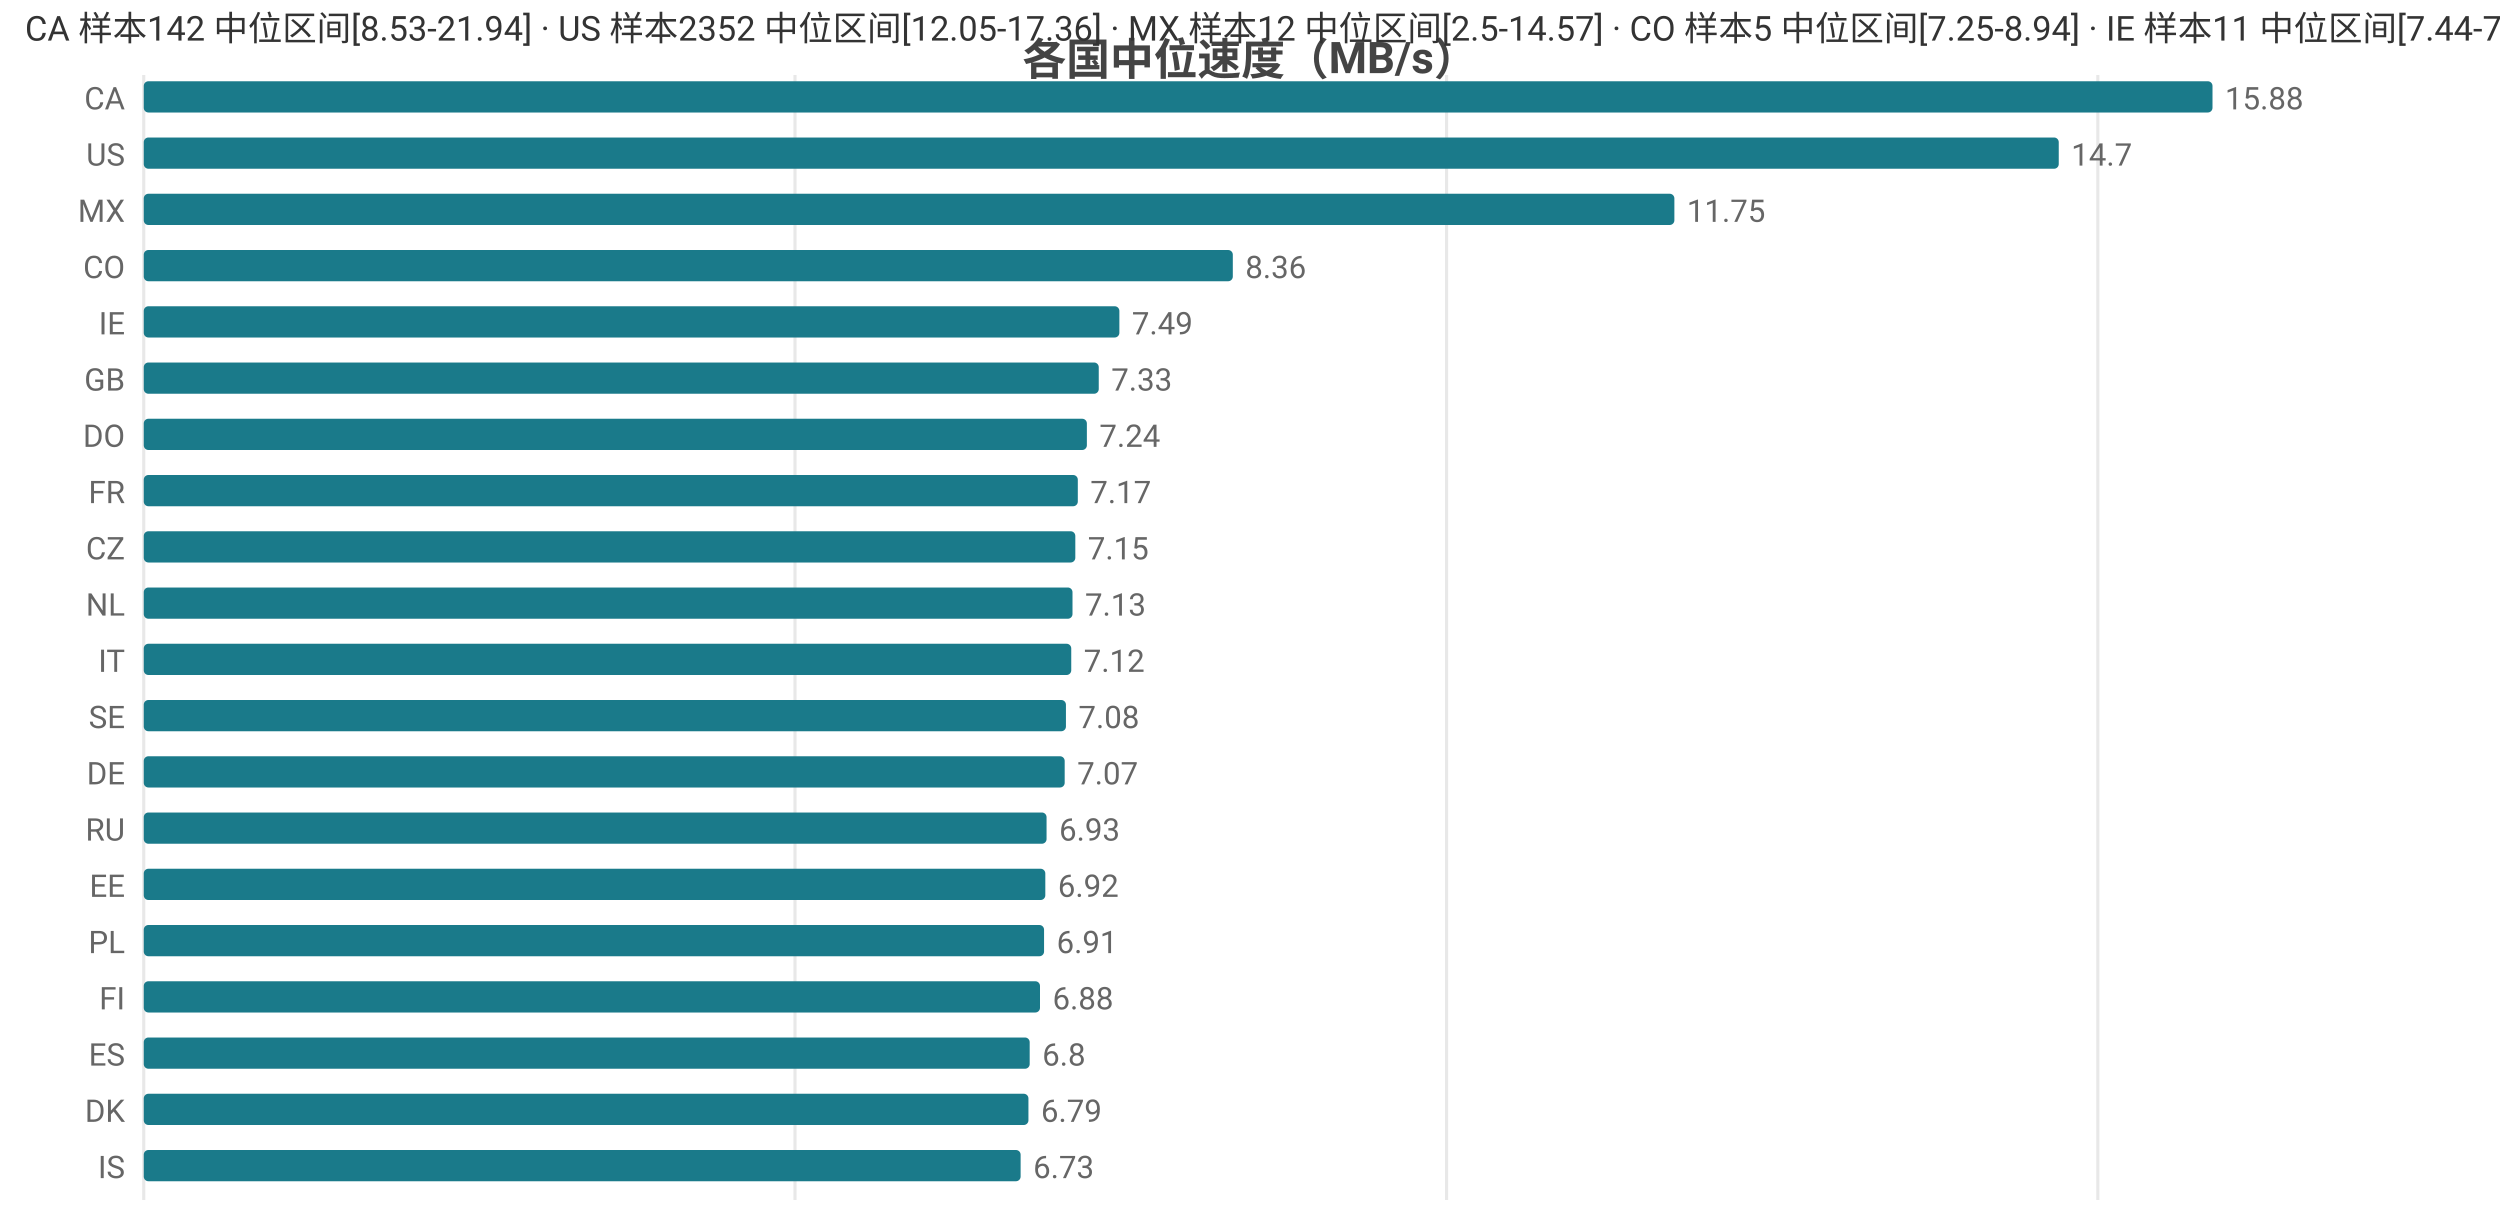
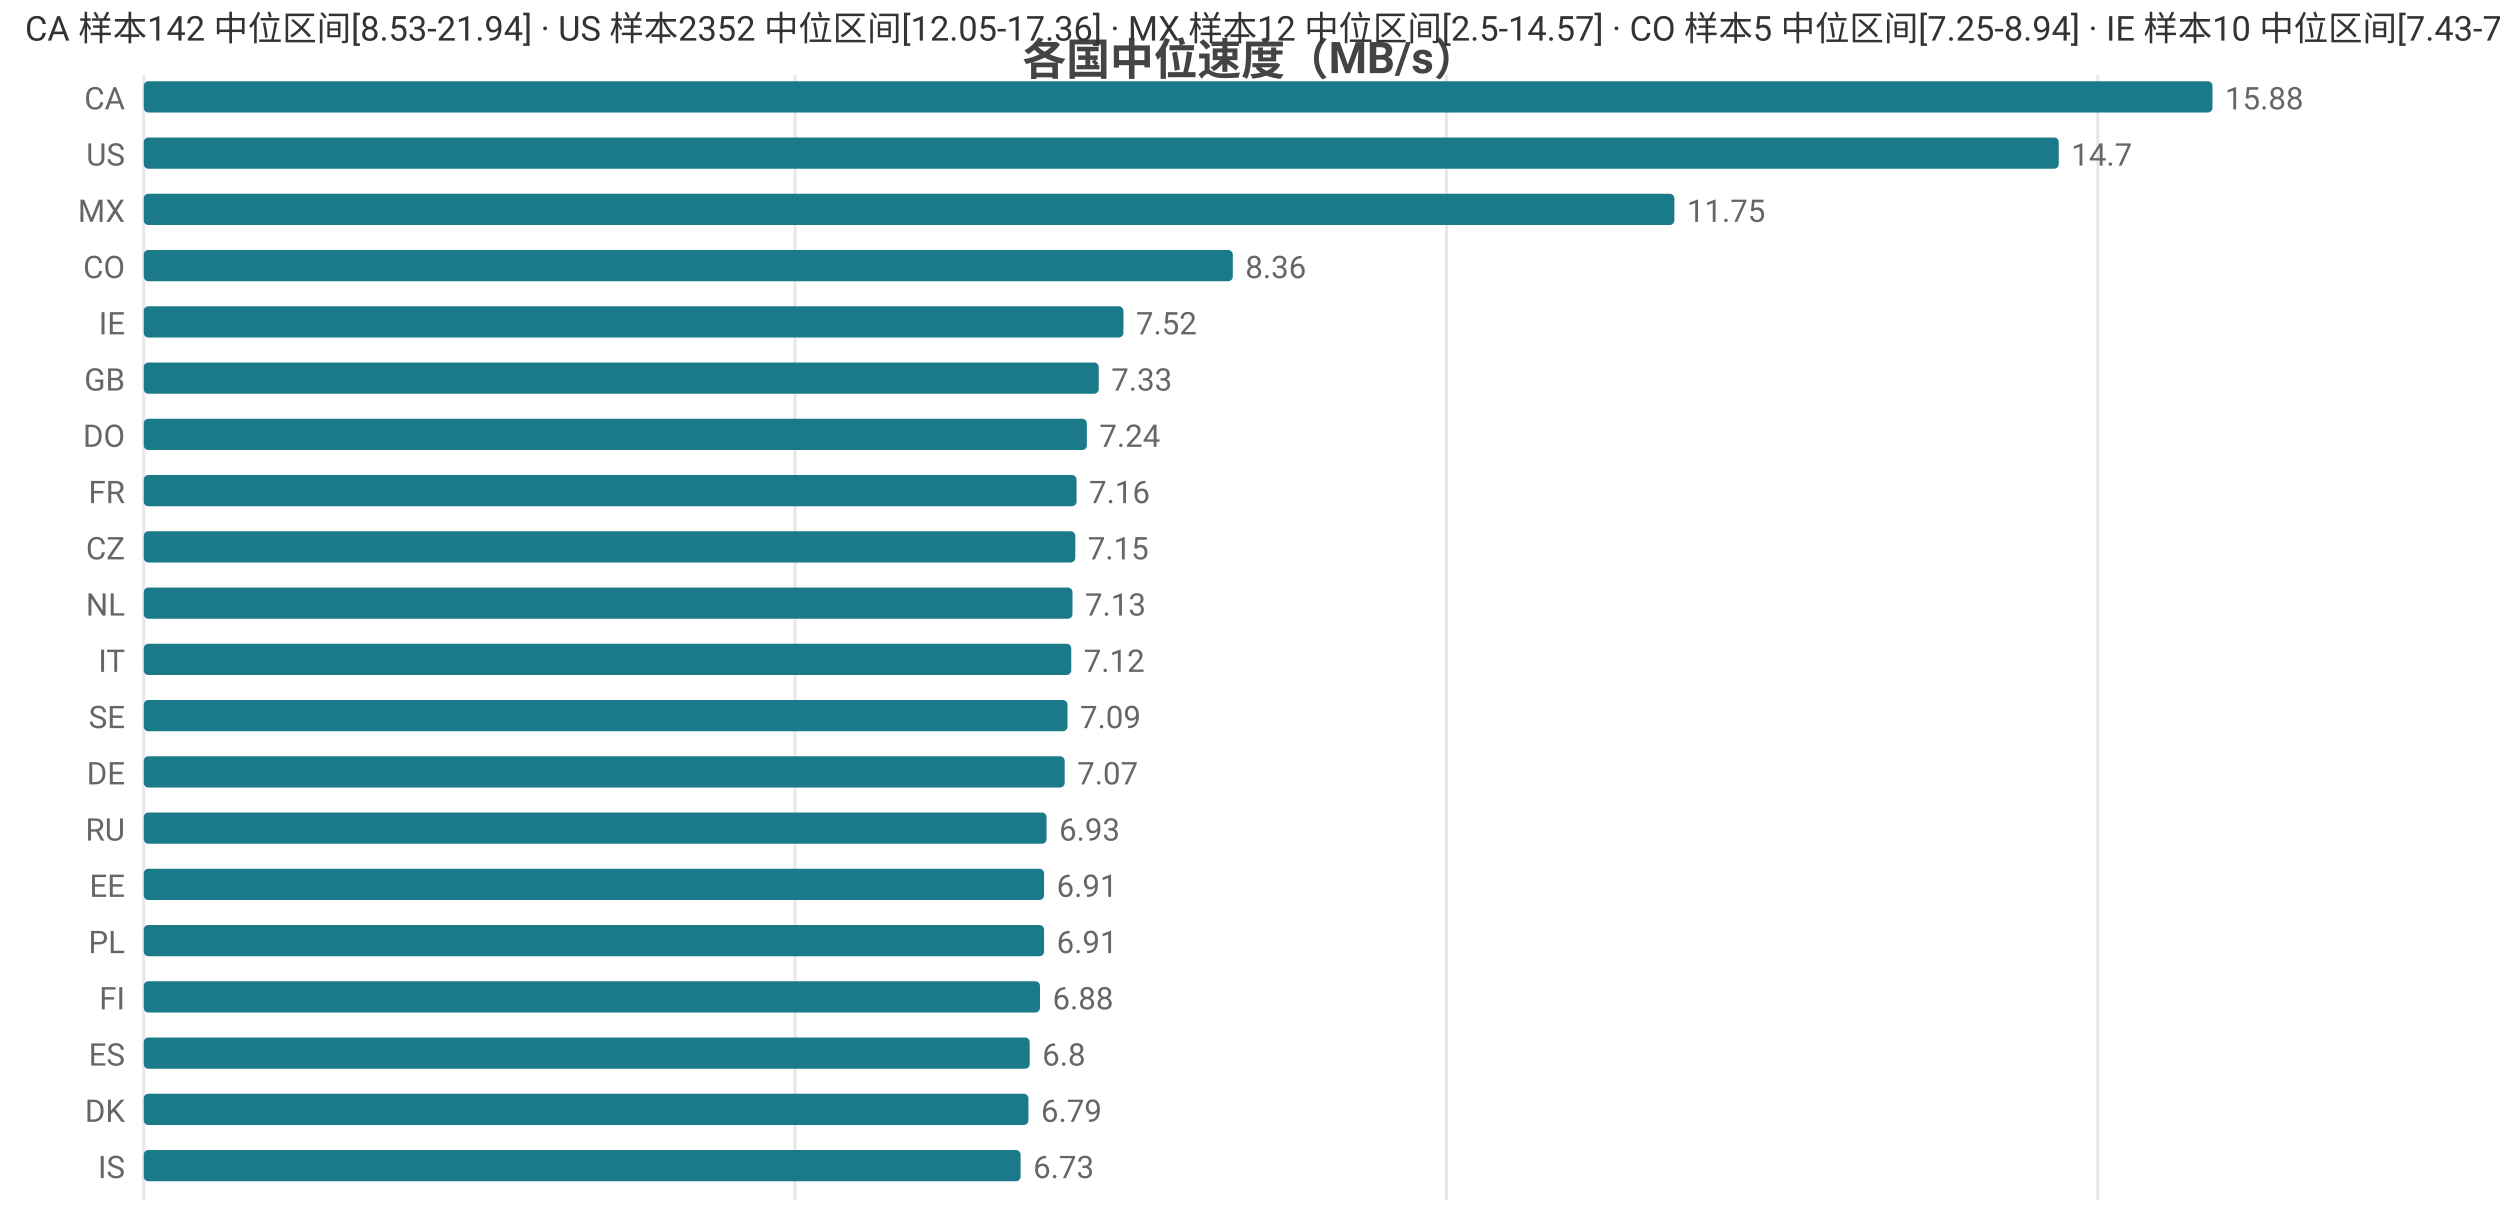
<svg xmlns="http://www.w3.org/2000/svg" width="800" height="392" viewBox="0 0 800 392">
  <rect width="800" height="392" fill="#ffffff" />
  <style>text{font-family:system-ui,-apple-system,'Segoe UI',Roboto,'PingFang SC','Microsoft YaHei','Noto Sans CJK SC',sans-serif}.g{stroke:#e8e8e8;stroke-width:1}.a{stroke:#999;stroke-width:1}.t{font-size:10px;fill:#666}.m{font-size:10px;text-anchor:middle;fill:#666}.e{font-size:10px;text-anchor:end;fill:#666}.l{font-size:11px;fill:#333}.tt{font-size:14px;font-weight:600;text-anchor:middle;fill:#444}.em{font-size:13px;text-anchor:middle;fill:#999}</style>
  <text class="tt" x="400.0" y="24">各国中位速度（MB/s）</text>
  <line class="g" x1="46" y1="24" x2="46" y2="384" />
  <line class="g" x1="254.4" y1="24" x2="254.4" y2="384" />
  <line class="g" x1="462.9" y1="24" x2="462.9" y2="384" />
  <line class="g" x1="671.3" y1="24" x2="671.3" y2="384" />
  <text class="e" x="40" y="35">CA</text>
  <rect x="46" y="26" width="662" height="10" fill="#1a7a8a" rx="1.5" />
  <text class="t" x="712" y="35">15.88</text>
  <text class="e" x="40" y="53">US</text>
  <rect x="46" y="44" width="612.8" height="10" fill="#1a7a8a" rx="1.5" />
  <text class="t" x="662.8" y="53">14.7</text>
  <text class="e" x="40" y="71">MX</text>
  <rect x="46" y="62" width="489.8" height="10" fill="#1a7a8a" rx="1.5" />
  <text class="t" x="539.8" y="71">11.75</text>
  <text class="e" x="40" y="89">CO</text>
  <rect x="46" y="80" width="348.5" height="10" fill="#1a7a8a" rx="1.5" />
  <text class="t" x="398.5" y="89">8.36</text>
  <text class="e" x="40" y="107">IE</text>
-   <rect x="46" y="98" width="312.2" height="10" fill="#1a7a8a" rx="1.5" />
-   <text class="t" x="362.2" y="107">7.49</text>
+   <rect x="46" y="98" width="313.5" height="10" fill="#1a7a8a" rx="1.5" />
+   <text class="t" x="363.5" y="107">7.52</text>
  <text class="e" x="40" y="125">GB</text>
  <rect x="46" y="116" width="305.6" height="10" fill="#1a7a8a" rx="1.5" />
  <text class="t" x="355.6" y="125">7.33</text>
  <text class="e" x="40" y="143">DO</text>
  <rect x="46" y="134" width="301.8" height="10" fill="#1a7a8a" rx="1.5" />
  <text class="t" x="351.8" y="143">7.24</text>
  <text class="e" x="40" y="161">FR</text>
-   <rect x="46" y="152" width="298.9" height="10" fill="#1a7a8a" rx="1.5" />
-   <text class="t" x="348.9" y="161">7.17</text>
+   <rect x="46" y="152" width="298.5" height="10" fill="#1a7a8a" rx="1.5" />
+   <text class="t" x="348.5" y="161">7.16</text>
  <text class="e" x="40" y="179">CZ</text>
  <rect x="46" y="170" width="298.1" height="10" fill="#1a7a8a" rx="1.5" />
  <text class="t" x="348.1" y="179">7.15</text>
  <text class="e" x="40" y="197">NL</text>
  <rect x="46" y="188" width="297.2" height="10" fill="#1a7a8a" rx="1.5" />
  <text class="t" x="347.2" y="197">7.13</text>
  <text class="e" x="40" y="215">IT</text>
  <rect x="46" y="206" width="296.8" height="10" fill="#1a7a8a" rx="1.5" />
  <text class="t" x="346.8" y="215">7.12</text>
  <text class="e" x="40" y="233">SE</text>
-   <rect x="46" y="224" width="295.1" height="10" fill="#1a7a8a" rx="1.5" />
-   <text class="t" x="345.1" y="233">7.08</text>
+   <rect x="46" y="224" width="295.6" height="10" fill="#1a7a8a" rx="1.5" />
+   <text class="t" x="345.6" y="233">7.09</text>
  <text class="e" x="40" y="251">DE</text>
  <rect x="46" y="242" width="294.7" height="10" fill="#1a7a8a" rx="1.5" />
  <text class="t" x="344.7" y="251">7.07</text>
  <text class="e" x="40" y="269">RU</text>
  <rect x="46" y="260" width="288.9" height="10" fill="#1a7a8a" rx="1.5" />
  <text class="t" x="338.9" y="269">6.93</text>
  <text class="e" x="40" y="287">EE</text>
-   <rect x="46" y="278" width="288.5" height="10" fill="#1a7a8a" rx="1.5" />
-   <text class="t" x="338.5" y="287">6.92</text>
+   <rect x="46" y="278" width="288.1" height="10" fill="#1a7a8a" rx="1.5" />
+   <text class="t" x="338.1" y="287">6.91</text>
  <text class="e" x="40" y="305">PL</text>
  <rect x="46" y="296" width="288.1" height="10" fill="#1a7a8a" rx="1.5" />
  <text class="t" x="338.1" y="305">6.91</text>
  <text class="e" x="40" y="323">FI</text>
  <rect x="46" y="314" width="286.8" height="10" fill="#1a7a8a" rx="1.5" />
  <text class="t" x="336.8" y="323">6.88</text>
  <text class="e" x="40" y="341">ES</text>
  <rect x="46" y="332" width="283.5" height="10" fill="#1a7a8a" rx="1.5" />
  <text class="t" x="333.5" y="341">6.8</text>
  <text class="e" x="40" y="359">DK</text>
  <rect x="46" y="350" width="283.1" height="10" fill="#1a7a8a" rx="1.5" />
  <text class="t" x="333.1" y="359">6.79</text>
  <text class="e" x="40" y="377">IS</text>
  <rect x="46" y="368" width="280.6" height="10" fill="#1a7a8a" rx="1.5" />
  <text class="t" x="330.6" y="377">6.73</text>
-   <text class="l" x="8" y="13">CA 样本142 中位区间[8.53-21.94] · US 样本2352 中位区间[12.05-17.36] · MX 样本12 中位区间[2.5-14.57] · CO 样本5 中位区间[7.25-8.94] · IE 样本11 中位区间[7.44-7.72]</text>
+   <text class="l" x="8" y="13">CA 样本142 中位区间[8.53-21.94] · US 样本2352 中位区间[12.05-17.36] · MX 样本12 中位区间[2.5-14.57] · CO 样本5 中位区间[7.25-8.94] · IE 样本10 中位区间[7.43-7.84]</text>
</svg>
